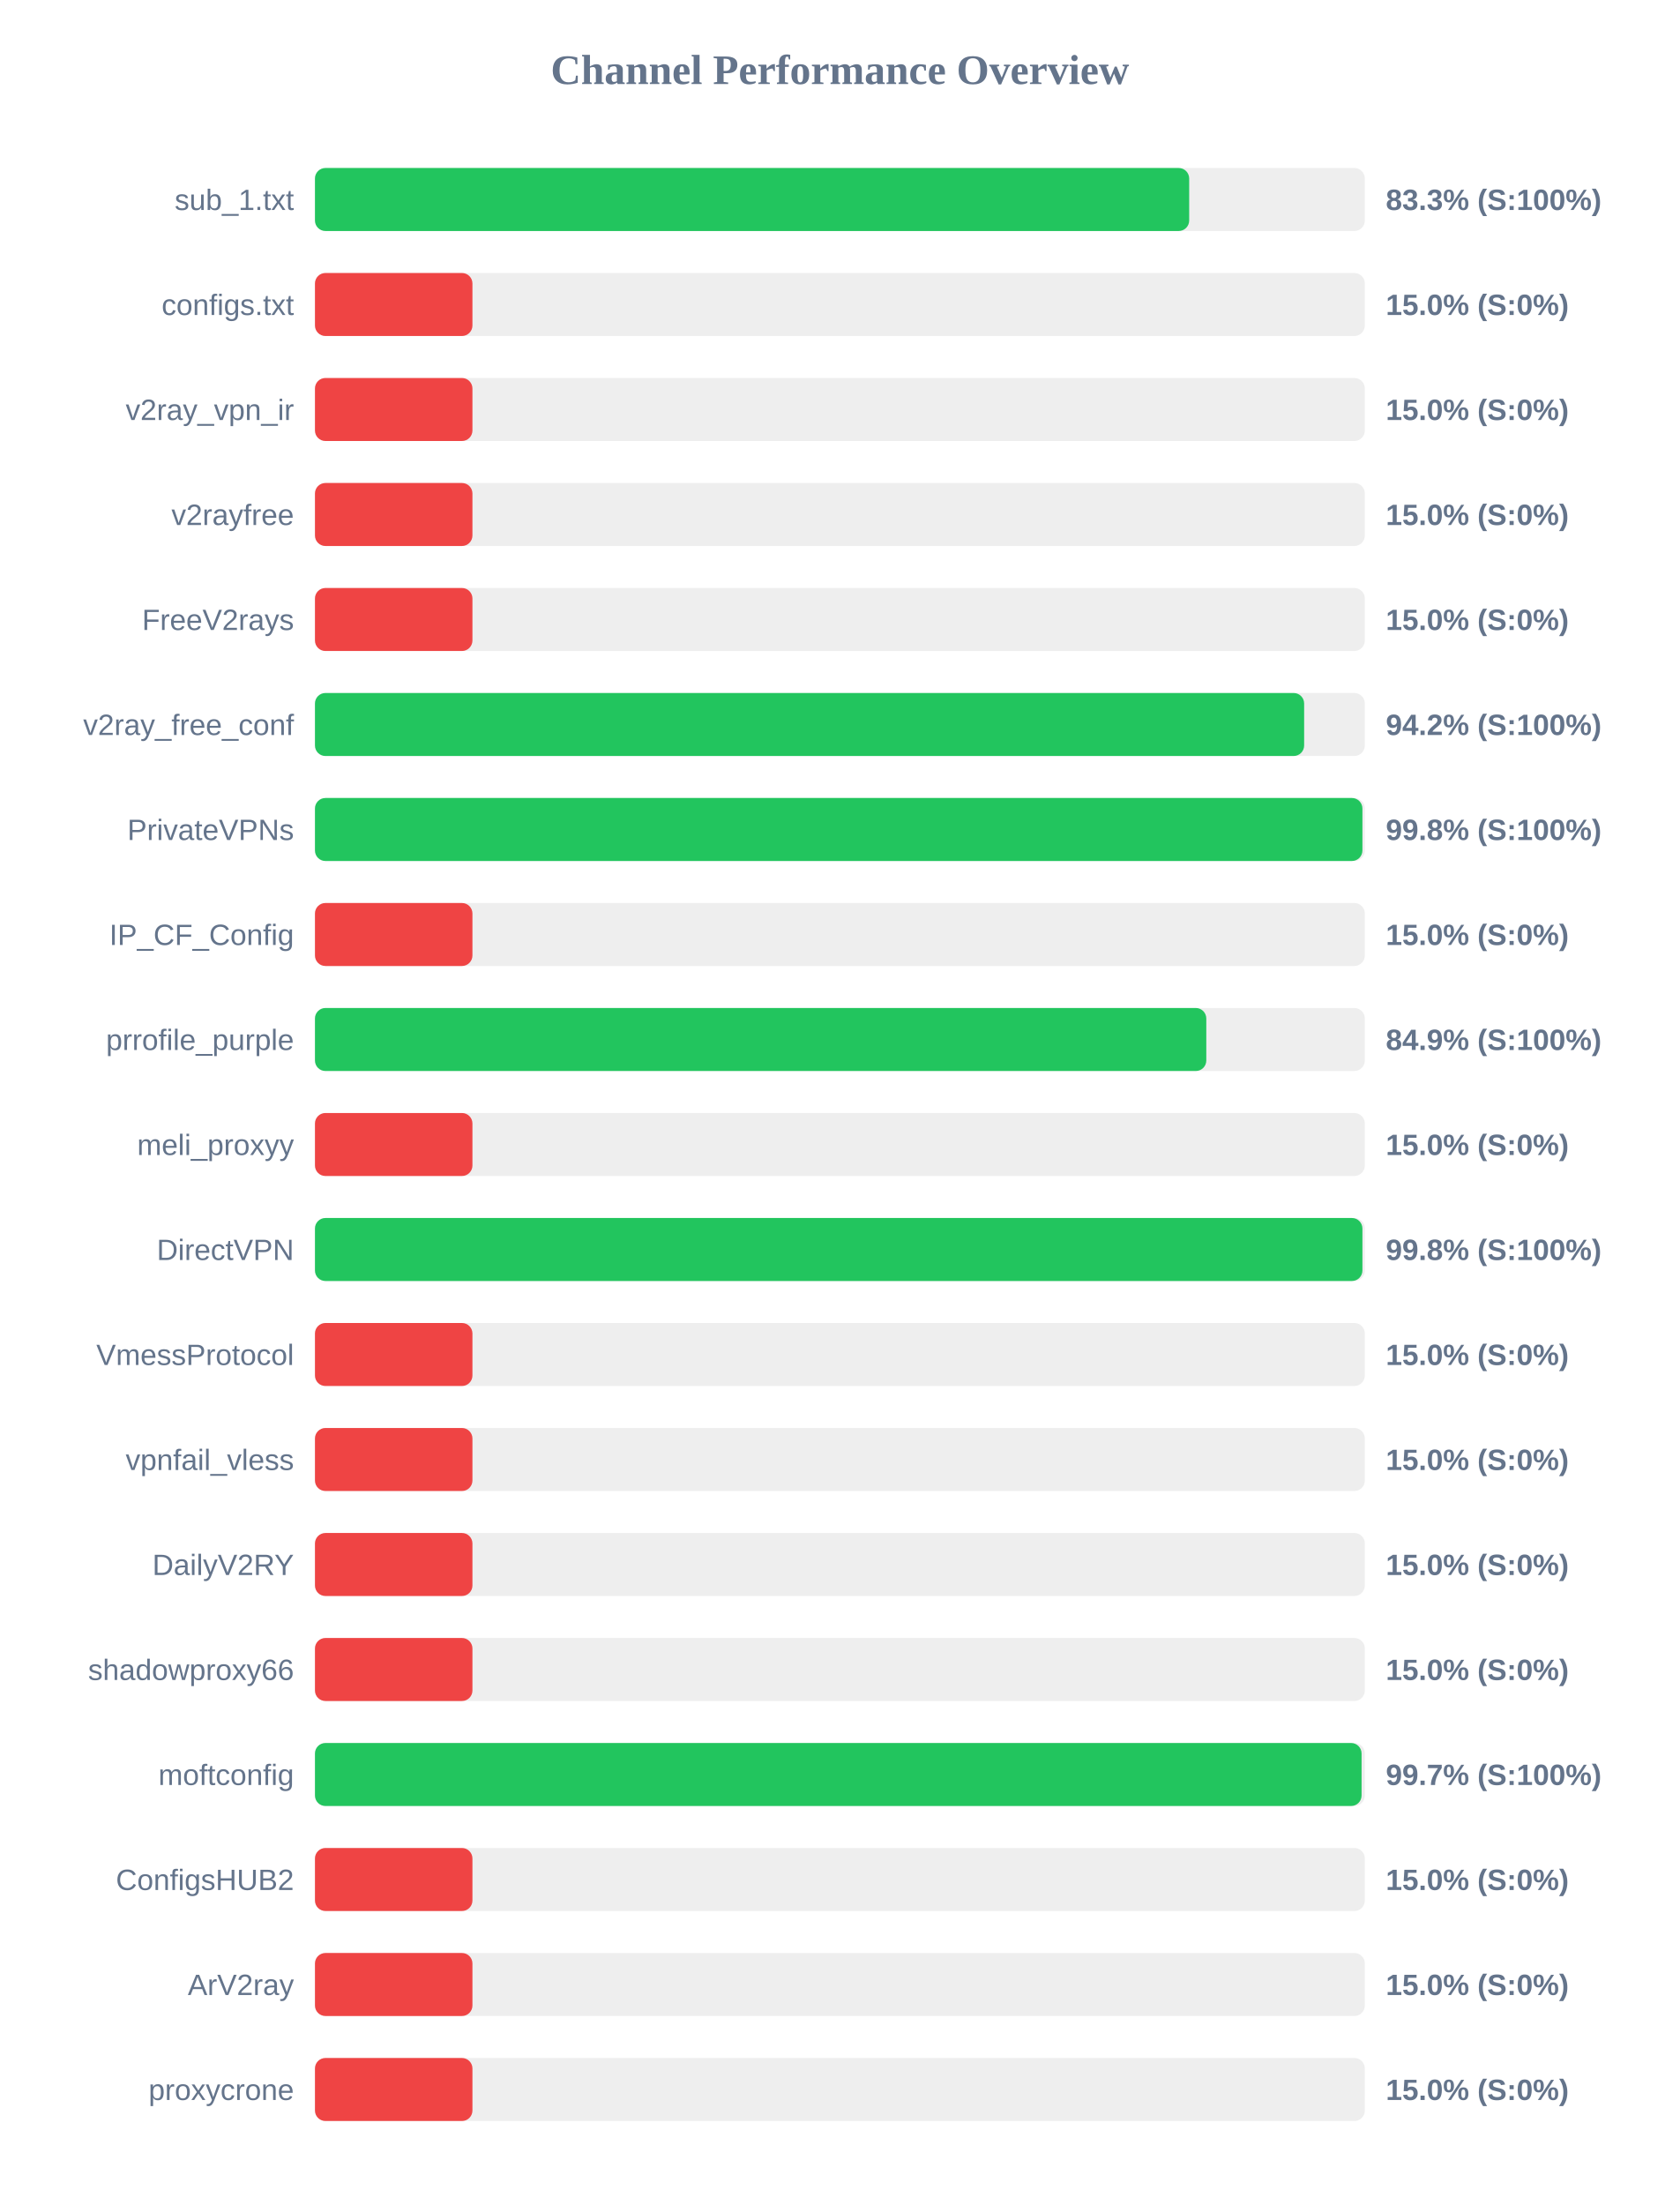
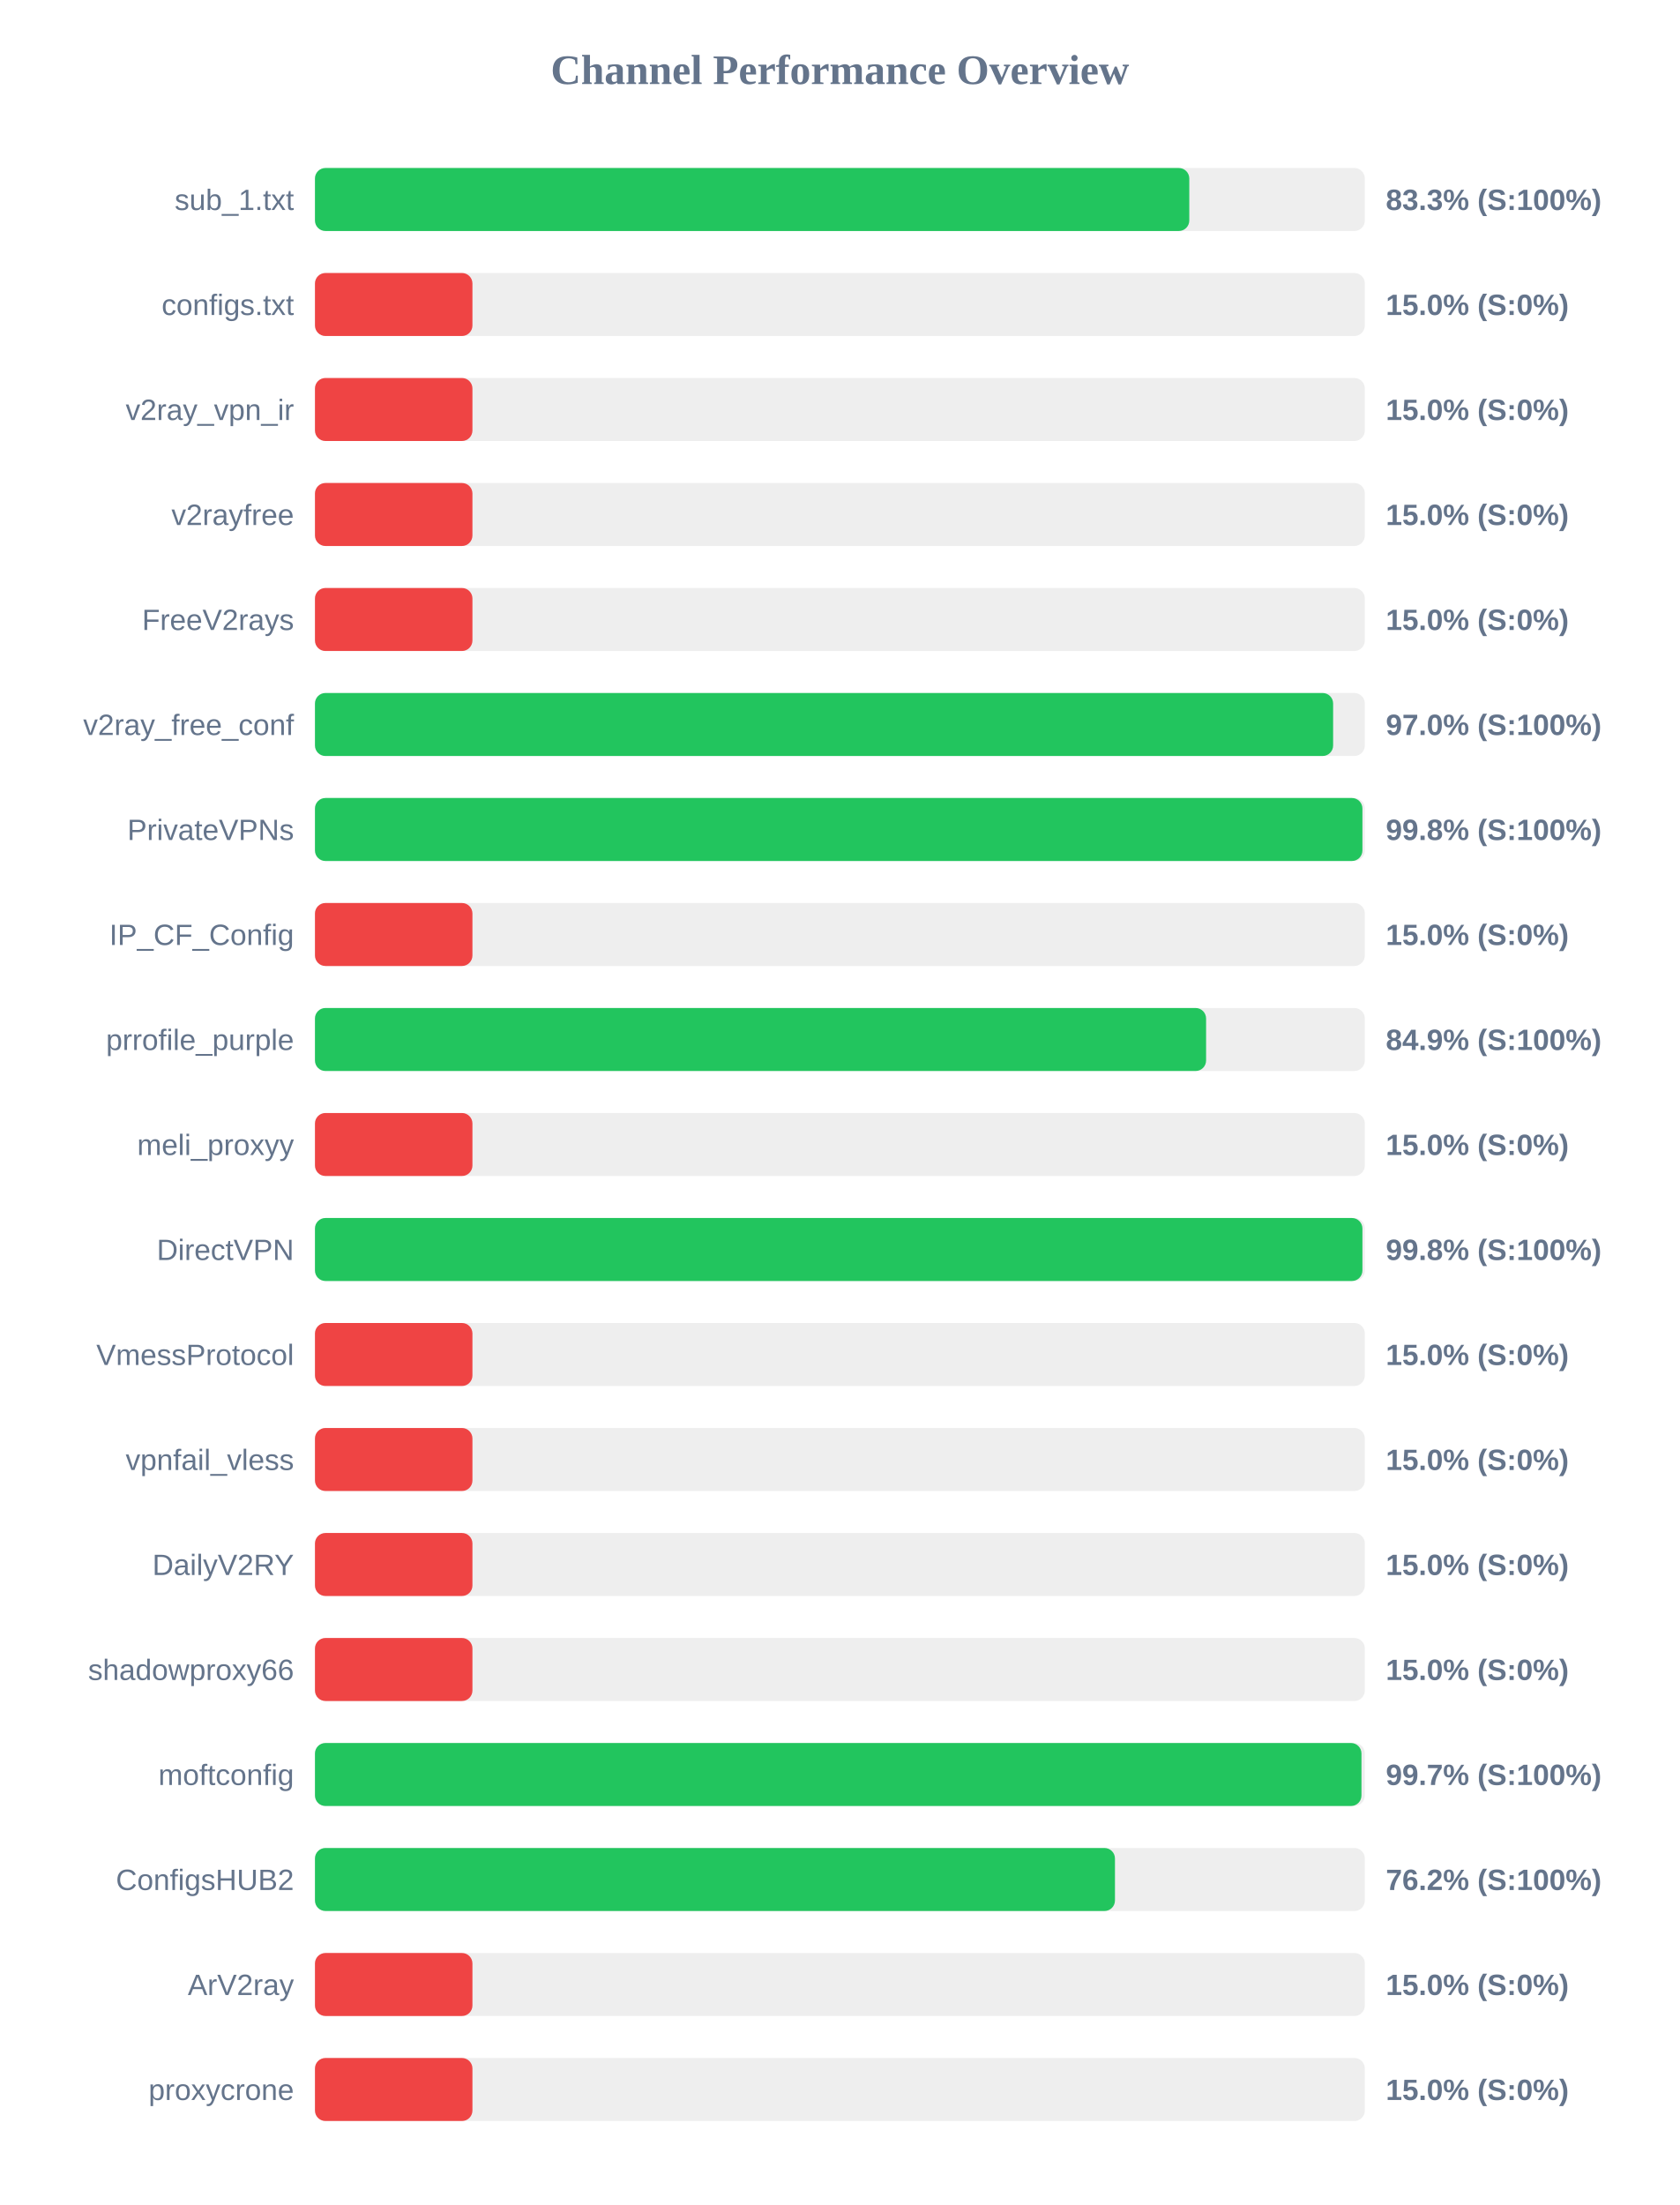
<svg xmlns="http://www.w3.org/2000/svg" width="800" height="1050" version="1.1">
  <style>
        .row { font: 14px Arial; fill: #64748b; }
        .score { font: bold 14px Arial; fill: #64748b; }
    </style>
  <text x="400" y="40" text-anchor="middle" font-size="20px" font-weight="bold" fill="#64748b">Channel Performance Overview</text>
  <rect x="150" y="80" width="500" height="30" fill="#eee" rx="5" />
-   <rect x="150" y="80" width="416.35" height="30" fill="#22c55e" rx="5" />
+   <rect x="150" y="80" width="416.4" height="30" fill="#22c55e" rx="5" />
  <text x="140" y="100" text-anchor="end" class="row">sub_1.txt</text>
  <text x="660" y="100" text-anchor="start" class="score">83.3% (S:100%)</text>
  <rect x="150" y="130" width="500" height="30" fill="#eee" rx="5" />
  <rect x="150" y="130" width="75.0" height="30" fill="#ef4444" rx="5" />
  <text x="140" y="150" text-anchor="end" class="row">configs.txt</text>
  <text x="660" y="150" text-anchor="start" class="score">15.0% (S:0%)</text>
  <rect x="150" y="180" width="500" height="30" fill="#eee" rx="5" />
  <rect x="150" y="180" width="75.0" height="30" fill="#ef4444" rx="5" />
  <text x="140" y="200" text-anchor="end" class="row">v2ray_vpn_ir</text>
  <text x="660" y="200" text-anchor="start" class="score">15.0% (S:0%)</text>
  <rect x="150" y="230" width="500" height="30" fill="#eee" rx="5" />
  <rect x="150" y="230" width="75.0" height="30" fill="#ef4444" rx="5" />
  <text x="140" y="250" text-anchor="end" class="row">v2rayfree</text>
  <text x="660" y="250" text-anchor="start" class="score">15.0% (S:0%)</text>
  <rect x="150" y="280" width="500" height="30" fill="#eee" rx="5" />
  <rect x="150" y="280" width="75.0" height="30" fill="#ef4444" rx="5" />
  <text x="140" y="300" text-anchor="end" class="row">FreeV2rays</text>
  <text x="660" y="300" text-anchor="start" class="score">15.0% (S:0%)</text>
  <rect x="150" y="330" width="500" height="30" fill="#eee" rx="5" />
-   <rect x="150" y="330" width="471.1" height="30" fill="#22c55e" rx="5" />
+   <rect x="150" y="330" width="484.9" height="30" fill="#22c55e" rx="5" />
  <text x="140" y="350" text-anchor="end" class="row">v2ray_free_conf</text>
-   <text x="660" y="350" text-anchor="start" class="score">94.2% (S:100%)</text>
+   <text x="660" y="350" text-anchor="start" class="score">97.0% (S:100%)</text>
  <rect x="150" y="380" width="500" height="30" fill="#eee" rx="5" />
  <rect x="150" y="380" width="498.85" height="30" fill="#22c55e" rx="5" />
  <text x="140" y="400" text-anchor="end" class="row">PrivateVPNs</text>
  <text x="660" y="400" text-anchor="start" class="score">99.8% (S:100%)</text>
  <rect x="150" y="430" width="500" height="30" fill="#eee" rx="5" />
  <rect x="150" y="430" width="75.0" height="30" fill="#ef4444" rx="5" />
  <text x="140" y="450" text-anchor="end" class="row">IP_CF_Config</text>
  <text x="660" y="450" text-anchor="start" class="score">15.0% (S:0%)</text>
  <rect x="150" y="480" width="500" height="30" fill="#eee" rx="5" />
-   <rect x="150" y="480" width="424.5" height="30" fill="#22c55e" rx="5" />
+   <rect x="150" y="480" width="424.4" height="30" fill="#22c55e" rx="5" />
  <text x="140" y="500" text-anchor="end" class="row">prrofile_purple</text>
  <text x="660" y="500" text-anchor="start" class="score">84.9% (S:100%)</text>
  <rect x="150" y="530" width="500" height="30" fill="#eee" rx="5" />
  <rect x="150" y="530" width="75.0" height="30" fill="#ef4444" rx="5" />
  <text x="140" y="550" text-anchor="end" class="row">meli_proxyy</text>
  <text x="660" y="550" text-anchor="start" class="score">15.0% (S:0%)</text>
  <rect x="150" y="580" width="500" height="30" fill="#eee" rx="5" />
  <rect x="150" y="580" width="498.85" height="30" fill="#22c55e" rx="5" />
  <text x="140" y="600" text-anchor="end" class="row">DirectVPN</text>
  <text x="660" y="600" text-anchor="start" class="score">99.8% (S:100%)</text>
  <rect x="150" y="630" width="500" height="30" fill="#eee" rx="5" />
  <rect x="150" y="630" width="75.0" height="30" fill="#ef4444" rx="5" />
  <text x="140" y="650" text-anchor="end" class="row">VmessProtocol</text>
  <text x="660" y="650" text-anchor="start" class="score">15.0% (S:0%)</text>
  <rect x="150" y="680" width="500" height="30" fill="#eee" rx="5" />
  <rect x="150" y="680" width="75.0" height="30" fill="#ef4444" rx="5" />
  <text x="140" y="700" text-anchor="end" class="row">vpnfail_vless</text>
  <text x="660" y="700" text-anchor="start" class="score">15.0% (S:0%)</text>
  <rect x="150" y="730" width="500" height="30" fill="#eee" rx="5" />
  <rect x="150" y="730" width="75.0" height="30" fill="#ef4444" rx="5" />
  <text x="140" y="750" text-anchor="end" class="row">DailyV2RY</text>
  <text x="660" y="750" text-anchor="start" class="score">15.0% (S:0%)</text>
  <rect x="150" y="780" width="500" height="30" fill="#eee" rx="5" />
  <rect x="150" y="780" width="75.0" height="30" fill="#ef4444" rx="5" />
  <text x="140" y="800" text-anchor="end" class="row">shadowproxy66</text>
  <text x="660" y="800" text-anchor="start" class="score">15.0% (S:0%)</text>
  <rect x="150" y="830" width="500" height="30" fill="#eee" rx="5" />
-   <rect x="150" y="830" width="498.45" height="30" fill="#22c55e" rx="5" />
+   <rect x="150" y="830" width="498.4" height="30" fill="#22c55e" rx="5" />
  <text x="140" y="850" text-anchor="end" class="row">moftconfig</text>
  <text x="660" y="850" text-anchor="start" class="score">99.7% (S:100%)</text>
  <rect x="150" y="880" width="500" height="30" fill="#eee" rx="5" />
-   <rect x="150" y="880" width="75.0" height="30" fill="#ef4444" rx="5" />
+   <rect x="150" y="880" width="381.0" height="30" fill="#22c55e" rx="5" />
  <text x="140" y="900" text-anchor="end" class="row">ConfigsHUB2</text>
-   <text x="660" y="900" text-anchor="start" class="score">15.0% (S:0%)</text>
+   <text x="660" y="900" text-anchor="start" class="score">76.2% (S:100%)</text>
  <rect x="150" y="930" width="500" height="30" fill="#eee" rx="5" />
  <rect x="150" y="930" width="75.0" height="30" fill="#ef4444" rx="5" />
  <text x="140" y="950" text-anchor="end" class="row">ArV2ray</text>
  <text x="660" y="950" text-anchor="start" class="score">15.0% (S:0%)</text>
  <rect x="150" y="980" width="500" height="30" fill="#eee" rx="5" />
  <rect x="150" y="980" width="75.0" height="30" fill="#ef4444" rx="5" />
  <text x="140" y="1000" text-anchor="end" class="row">proxycrone</text>
  <text x="660" y="1000" text-anchor="start" class="score">15.0% (S:0%)</text>
</svg>
